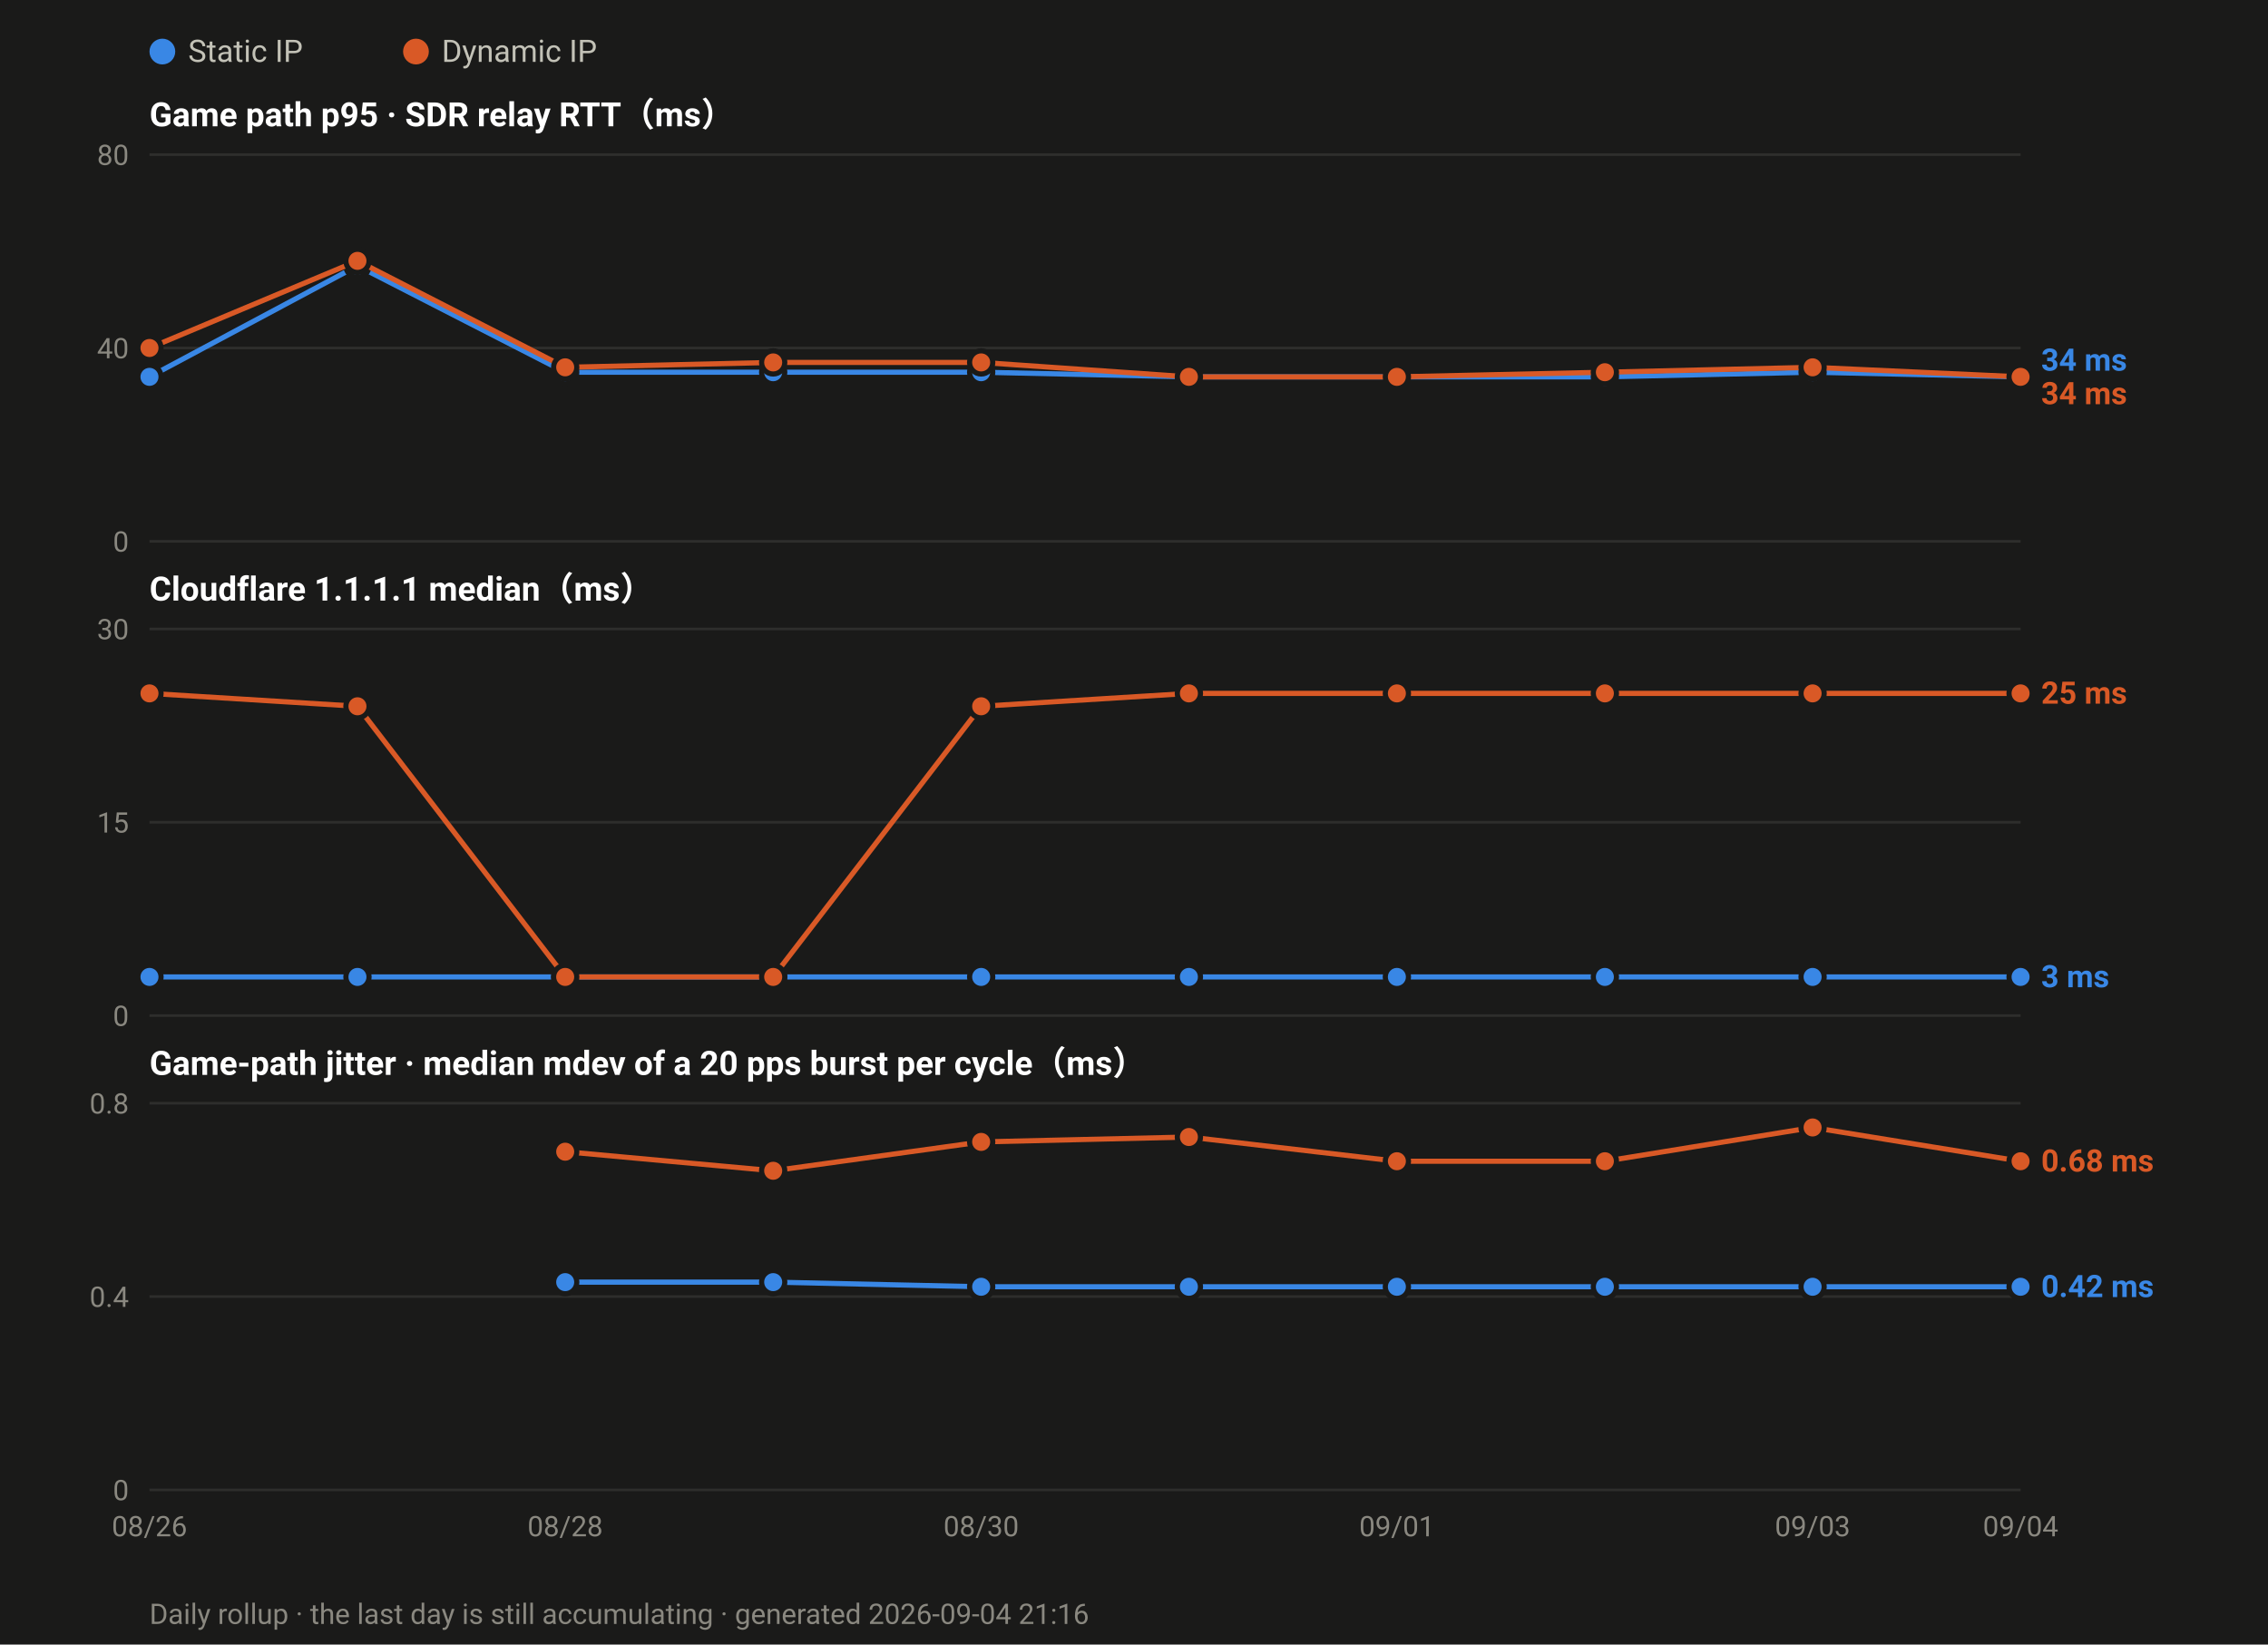
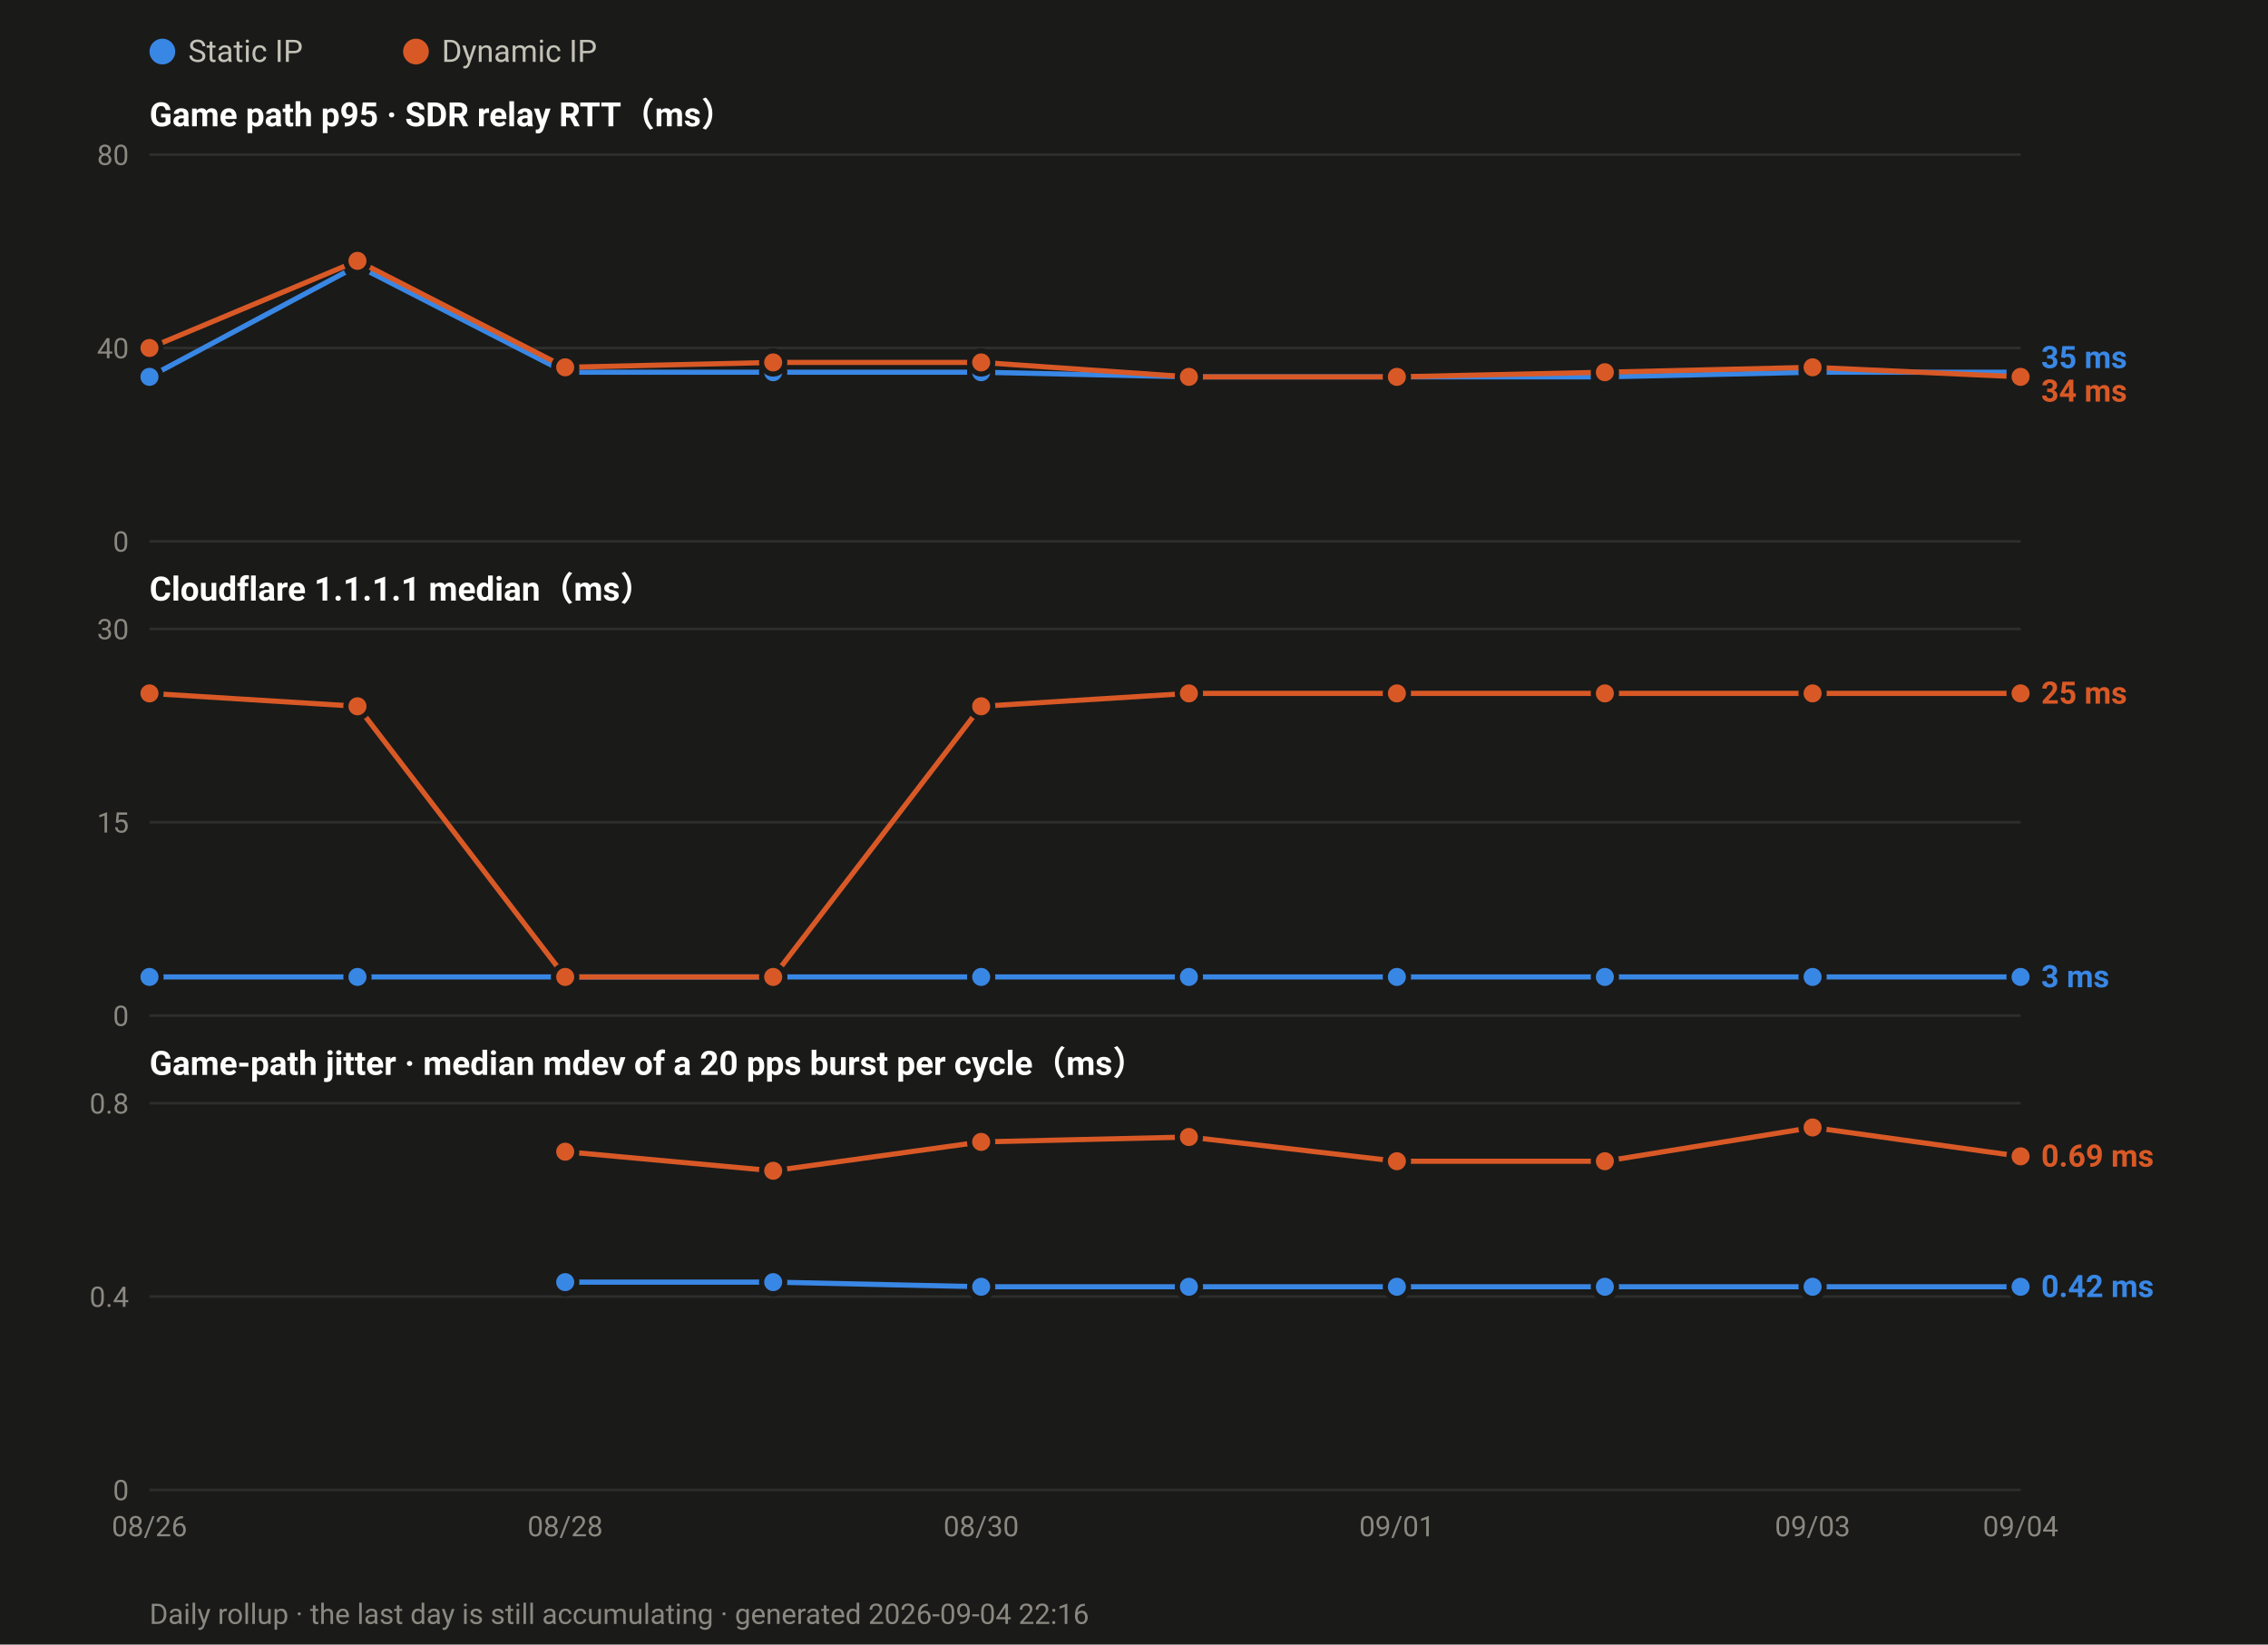
<svg xmlns="http://www.w3.org/2000/svg" width="880" height="638" viewBox="0 0 880 638" font-family="ui-sans-serif,-apple-system,Segoe UI,Roboto,Helvetica,Arial,sans-serif">
  <rect width="880" height="638" fill="#1a1a19" />
  <circle cx="63.0" cy="20" r="5" fill="#3987e5" />
  <text x="73.0" y="24" font-size="12" fill="#c3c2b7">Static IP</text>
  <circle cx="161.4" cy="20" r="5" fill="#d95926" />
  <text x="171.4" y="24" font-size="12" fill="#c3c2b7">Dynamic IP</text>
  <text x="58" y="49.0" font-size="13" font-weight="600" fill="#ffffff">Game path p95 · SDR relay RTT（ms）</text>
  <line x1="58" y1="210.0" x2="784.0" y2="210.0" stroke="#2e2e2c" stroke-width="1" />
  <text x="50" y="214.0" font-size="11" text-anchor="end" fill="#8a8880">0</text>
  <line x1="58" y1="135.0" x2="784.0" y2="135.0" stroke="#2e2e2c" stroke-width="1" />
  <text x="50" y="139.0" font-size="11" text-anchor="end" fill="#8a8880">40</text>
  <line x1="58" y1="60.0" x2="784.0" y2="60.0" stroke="#2e2e2c" stroke-width="1" />
  <text x="50" y="64.0" font-size="11" text-anchor="end" fill="#8a8880">80</text>
-   <polyline fill="none" stroke="#3987e5" stroke-width="2" stroke-linejoin="round" points="58.0,146.2 138.7,103.1 219.3,144.4 300.0,144.4 380.7,144.4 461.3,146.2 542.0,146.2 622.7,146.2 703.3,144.4 784.0,146.2" />
+   <polyline fill="none" stroke="#3987e5" stroke-width="2" stroke-linejoin="round" points="58.0,146.2 138.7,103.1 219.3,144.4 300.0,144.4 380.7,144.4 461.3,146.2 542.0,146.2 622.7,146.2 703.3,144.4 784.0,144.4" />
  <circle cx="58.0" cy="146.2" r="4.5" fill="#3987e5" stroke="#1a1a19" stroke-width="2" />
  <circle cx="138.7" cy="103.1" r="4.5" fill="#3987e5" stroke="#1a1a19" stroke-width="2" />
  <circle cx="219.3" cy="144.4" r="4.5" fill="#3987e5" stroke="#1a1a19" stroke-width="2" />
  <circle cx="300.0" cy="144.4" r="4.5" fill="#3987e5" stroke="#1a1a19" stroke-width="2" />
  <circle cx="380.7" cy="144.4" r="4.5" fill="#3987e5" stroke="#1a1a19" stroke-width="2" />
  <circle cx="461.3" cy="146.2" r="4.5" fill="#3987e5" stroke="#1a1a19" stroke-width="2" />
  <circle cx="542.0" cy="146.2" r="4.5" fill="#3987e5" stroke="#1a1a19" stroke-width="2" />
  <circle cx="622.7" cy="146.2" r="4.5" fill="#3987e5" stroke="#1a1a19" stroke-width="2" />
  <circle cx="703.3" cy="144.4" r="4.5" fill="#3987e5" stroke="#1a1a19" stroke-width="2" />
-   <circle cx="784.0" cy="146.2" r="4.5" fill="#3987e5" stroke="#1a1a19" stroke-width="2" />
+   <circle cx="784.0" cy="144.4" r="4.5" fill="#3987e5" stroke="#1a1a19" stroke-width="2" />
  <polyline fill="none" stroke="#d95926" stroke-width="2" stroke-linejoin="round" points="58.0,135.0 138.7,101.2 219.3,142.5 300.0,140.6 380.7,140.6 461.3,146.2 542.0,146.2 622.7,144.4 703.3,142.5 784.0,146.2" />
  <circle cx="58.0" cy="135.0" r="4.5" fill="#d95926" stroke="#1a1a19" stroke-width="2" />
  <circle cx="138.7" cy="101.2" r="4.5" fill="#d95926" stroke="#1a1a19" stroke-width="2" />
  <circle cx="219.3" cy="142.5" r="4.5" fill="#d95926" stroke="#1a1a19" stroke-width="2" />
  <circle cx="300.0" cy="140.6" r="4.5" fill="#d95926" stroke="#1a1a19" stroke-width="2" />
  <circle cx="380.7" cy="140.6" r="4.5" fill="#d95926" stroke="#1a1a19" stroke-width="2" />
  <circle cx="461.3" cy="146.2" r="4.5" fill="#d95926" stroke="#1a1a19" stroke-width="2" />
  <circle cx="542.0" cy="146.2" r="4.5" fill="#d95926" stroke="#1a1a19" stroke-width="2" />
  <circle cx="622.7" cy="144.4" r="4.5" fill="#d95926" stroke="#1a1a19" stroke-width="2" />
  <circle cx="703.3" cy="142.5" r="4.5" fill="#d95926" stroke="#1a1a19" stroke-width="2" />
  <circle cx="784.0" cy="146.2" r="4.5" fill="#d95926" stroke="#1a1a19" stroke-width="2" />
-   <text x="792.0" y="143.8" font-size="12" font-weight="600" fill="#3987e5">34 ms</text>
-   <text x="792.0" y="156.8" font-size="12" font-weight="600" fill="#d95926">34 ms</text>
+   <text x="792.0" y="142.8" font-size="12" font-weight="600" fill="#3987e5">35 ms</text>
+   <text x="792.0" y="155.8" font-size="12" font-weight="600" fill="#d95926">34 ms</text>
  <text x="58" y="233.0" font-size="13" font-weight="600" fill="#ffffff">Cloudflare 1.1.1.1 median（ms）</text>
  <line x1="58" y1="394.0" x2="784.0" y2="394.0" stroke="#2e2e2c" stroke-width="1" />
  <text x="50" y="398.0" font-size="11" text-anchor="end" fill="#8a8880">0</text>
  <line x1="58" y1="319.0" x2="784.0" y2="319.0" stroke="#2e2e2c" stroke-width="1" />
  <text x="50" y="323.0" font-size="11" text-anchor="end" fill="#8a8880">15</text>
  <line x1="58" y1="244.0" x2="784.0" y2="244.0" stroke="#2e2e2c" stroke-width="1" />
  <text x="50" y="248.0" font-size="11" text-anchor="end" fill="#8a8880">30</text>
  <polyline fill="none" stroke="#3987e5" stroke-width="2" stroke-linejoin="round" points="58.0,379.0 138.7,379.0 219.3,379.0 300.0,379.0 380.7,379.0 461.3,379.0 542.0,379.0 622.7,379.0 703.3,379.0 784.0,379.0" />
  <circle cx="58.0" cy="379.0" r="4.5" fill="#3987e5" stroke="#1a1a19" stroke-width="2" />
  <circle cx="138.7" cy="379.0" r="4.5" fill="#3987e5" stroke="#1a1a19" stroke-width="2" />
  <circle cx="219.3" cy="379.0" r="4.5" fill="#3987e5" stroke="#1a1a19" stroke-width="2" />
  <circle cx="300.0" cy="379.0" r="4.5" fill="#3987e5" stroke="#1a1a19" stroke-width="2" />
  <circle cx="380.7" cy="379.0" r="4.5" fill="#3987e5" stroke="#1a1a19" stroke-width="2" />
  <circle cx="461.3" cy="379.0" r="4.5" fill="#3987e5" stroke="#1a1a19" stroke-width="2" />
  <circle cx="542.0" cy="379.0" r="4.5" fill="#3987e5" stroke="#1a1a19" stroke-width="2" />
  <circle cx="622.7" cy="379.0" r="4.5" fill="#3987e5" stroke="#1a1a19" stroke-width="2" />
  <circle cx="703.3" cy="379.0" r="4.5" fill="#3987e5" stroke="#1a1a19" stroke-width="2" />
  <circle cx="784.0" cy="379.0" r="4.5" fill="#3987e5" stroke="#1a1a19" stroke-width="2" />
  <polyline fill="none" stroke="#d95926" stroke-width="2" stroke-linejoin="round" points="58.0,269.0 138.7,274.0 219.3,379.0 300.0,379.0 380.7,274.0 461.3,269.0 542.0,269.0 622.7,269.0 703.3,269.0 784.0,269.0" />
  <circle cx="58.0" cy="269.0" r="4.5" fill="#d95926" stroke="#1a1a19" stroke-width="2" />
  <circle cx="138.7" cy="274.0" r="4.5" fill="#d95926" stroke="#1a1a19" stroke-width="2" />
  <circle cx="219.3" cy="379.0" r="4.5" fill="#d95926" stroke="#1a1a19" stroke-width="2" />
  <circle cx="300.0" cy="379.0" r="4.5" fill="#d95926" stroke="#1a1a19" stroke-width="2" />
  <circle cx="380.7" cy="274.0" r="4.5" fill="#d95926" stroke="#1a1a19" stroke-width="2" />
  <circle cx="461.3" cy="269.0" r="4.5" fill="#d95926" stroke="#1a1a19" stroke-width="2" />
  <circle cx="542.0" cy="269.0" r="4.5" fill="#d95926" stroke="#1a1a19" stroke-width="2" />
  <circle cx="622.7" cy="269.0" r="4.5" fill="#d95926" stroke="#1a1a19" stroke-width="2" />
  <circle cx="703.3" cy="269.0" r="4.5" fill="#d95926" stroke="#1a1a19" stroke-width="2" />
  <circle cx="784.0" cy="269.0" r="4.5" fill="#d95926" stroke="#1a1a19" stroke-width="2" />
  <text x="792.0" y="273.0" font-size="12" font-weight="600" fill="#d95926">25 ms</text>
  <text x="792.0" y="383.0" font-size="12" font-weight="600" fill="#3987e5">3 ms</text>
  <text x="58" y="417.0" font-size="13" font-weight="600" fill="#ffffff">Game-path jitter · median mdev of a 20 pps burst per cycle（ms）</text>
  <line x1="58" y1="578.0" x2="784.0" y2="578.0" stroke="#2e2e2c" stroke-width="1" />
  <text x="50" y="582.0" font-size="11" text-anchor="end" fill="#8a8880">0</text>
  <line x1="58" y1="503.0" x2="784.0" y2="503.0" stroke="#2e2e2c" stroke-width="1" />
  <text x="50" y="507.0" font-size="11" text-anchor="end" fill="#8a8880">0.4</text>
  <line x1="58" y1="428.0" x2="784.0" y2="428.0" stroke="#2e2e2c" stroke-width="1" />
  <text x="50" y="432.0" font-size="11" text-anchor="end" fill="#8a8880">0.8</text>
  <polyline fill="none" stroke="#3987e5" stroke-width="2" stroke-linejoin="round" points="219.3,497.4 300.0,497.4 380.7,499.2 461.3,499.2 542.0,499.2 622.7,499.2 703.3,499.2 784.0,499.2" />
  <circle cx="219.3" cy="497.4" r="4.5" fill="#3987e5" stroke="#1a1a19" stroke-width="2" />
  <circle cx="300.0" cy="497.4" r="4.5" fill="#3987e5" stroke="#1a1a19" stroke-width="2" />
  <circle cx="380.7" cy="499.2" r="4.5" fill="#3987e5" stroke="#1a1a19" stroke-width="2" />
  <circle cx="461.3" cy="499.2" r="4.5" fill="#3987e5" stroke="#1a1a19" stroke-width="2" />
  <circle cx="542.0" cy="499.2" r="4.5" fill="#3987e5" stroke="#1a1a19" stroke-width="2" />
  <circle cx="622.7" cy="499.2" r="4.5" fill="#3987e5" stroke="#1a1a19" stroke-width="2" />
  <circle cx="703.3" cy="499.2" r="4.5" fill="#3987e5" stroke="#1a1a19" stroke-width="2" />
  <circle cx="784.0" cy="499.2" r="4.5" fill="#3987e5" stroke="#1a1a19" stroke-width="2" />
-   <polyline fill="none" stroke="#d95926" stroke-width="2" stroke-linejoin="round" points="219.3,446.8 300.0,454.2 380.7,443.0 461.3,441.1 542.0,450.5 622.7,450.5 703.3,437.4 784.0,450.5" />
+   <polyline fill="none" stroke="#d95926" stroke-width="2" stroke-linejoin="round" points="219.3,446.8 300.0,454.2 380.7,443.0 461.3,441.1 542.0,450.5 622.7,450.5 703.3,437.4 784.0,448.6" />
  <circle cx="219.3" cy="446.8" r="4.5" fill="#d95926" stroke="#1a1a19" stroke-width="2" />
  <circle cx="300.0" cy="454.2" r="4.5" fill="#d95926" stroke="#1a1a19" stroke-width="2" />
  <circle cx="380.7" cy="443.0" r="4.5" fill="#d95926" stroke="#1a1a19" stroke-width="2" />
  <circle cx="461.3" cy="441.1" r="4.5" fill="#d95926" stroke="#1a1a19" stroke-width="2" />
  <circle cx="542.0" cy="450.5" r="4.5" fill="#d95926" stroke="#1a1a19" stroke-width="2" />
  <circle cx="622.7" cy="450.5" r="4.5" fill="#d95926" stroke="#1a1a19" stroke-width="2" />
  <circle cx="703.3" cy="437.4" r="4.5" fill="#d95926" stroke="#1a1a19" stroke-width="2" />
-   <circle cx="784.0" cy="450.5" r="4.5" fill="#d95926" stroke="#1a1a19" stroke-width="2" />
-   <text x="792.0" y="454.5" font-size="12" font-weight="600" fill="#d95926">0.68 ms</text>
+   <circle cx="784.0" cy="448.6" r="4.5" fill="#d95926" stroke="#1a1a19" stroke-width="2" />
+   <text x="792.0" y="452.6" font-size="12" font-weight="600" fill="#d95926">0.69 ms</text>
  <text x="792.0" y="503.2" font-size="12" font-weight="600" fill="#3987e5">0.42 ms</text>
  <text x="58.0" y="596.0" font-size="11" text-anchor="middle" fill="#8a8880">08/26</text>
  <text x="219.3" y="596.0" font-size="11" text-anchor="middle" fill="#8a8880">08/28</text>
  <text x="380.7" y="596.0" font-size="11" text-anchor="middle" fill="#8a8880">08/30</text>
  <text x="542.0" y="596.0" font-size="11" text-anchor="middle" fill="#8a8880">09/01</text>
  <text x="703.3" y="596.0" font-size="11" text-anchor="middle" fill="#8a8880">09/03</text>
  <text x="784.0" y="596.0" font-size="11" text-anchor="middle" fill="#8a8880">09/04</text>
-   <text x="58" y="630" font-size="11" fill="#8a8880">Daily rollup · the last day is still accumulating · generated 2026-09-04 21:16</text>
+   <text x="58" y="630" font-size="11" fill="#8a8880">Daily rollup · the last day is still accumulating · generated 2026-09-04 22:16</text>
</svg>
